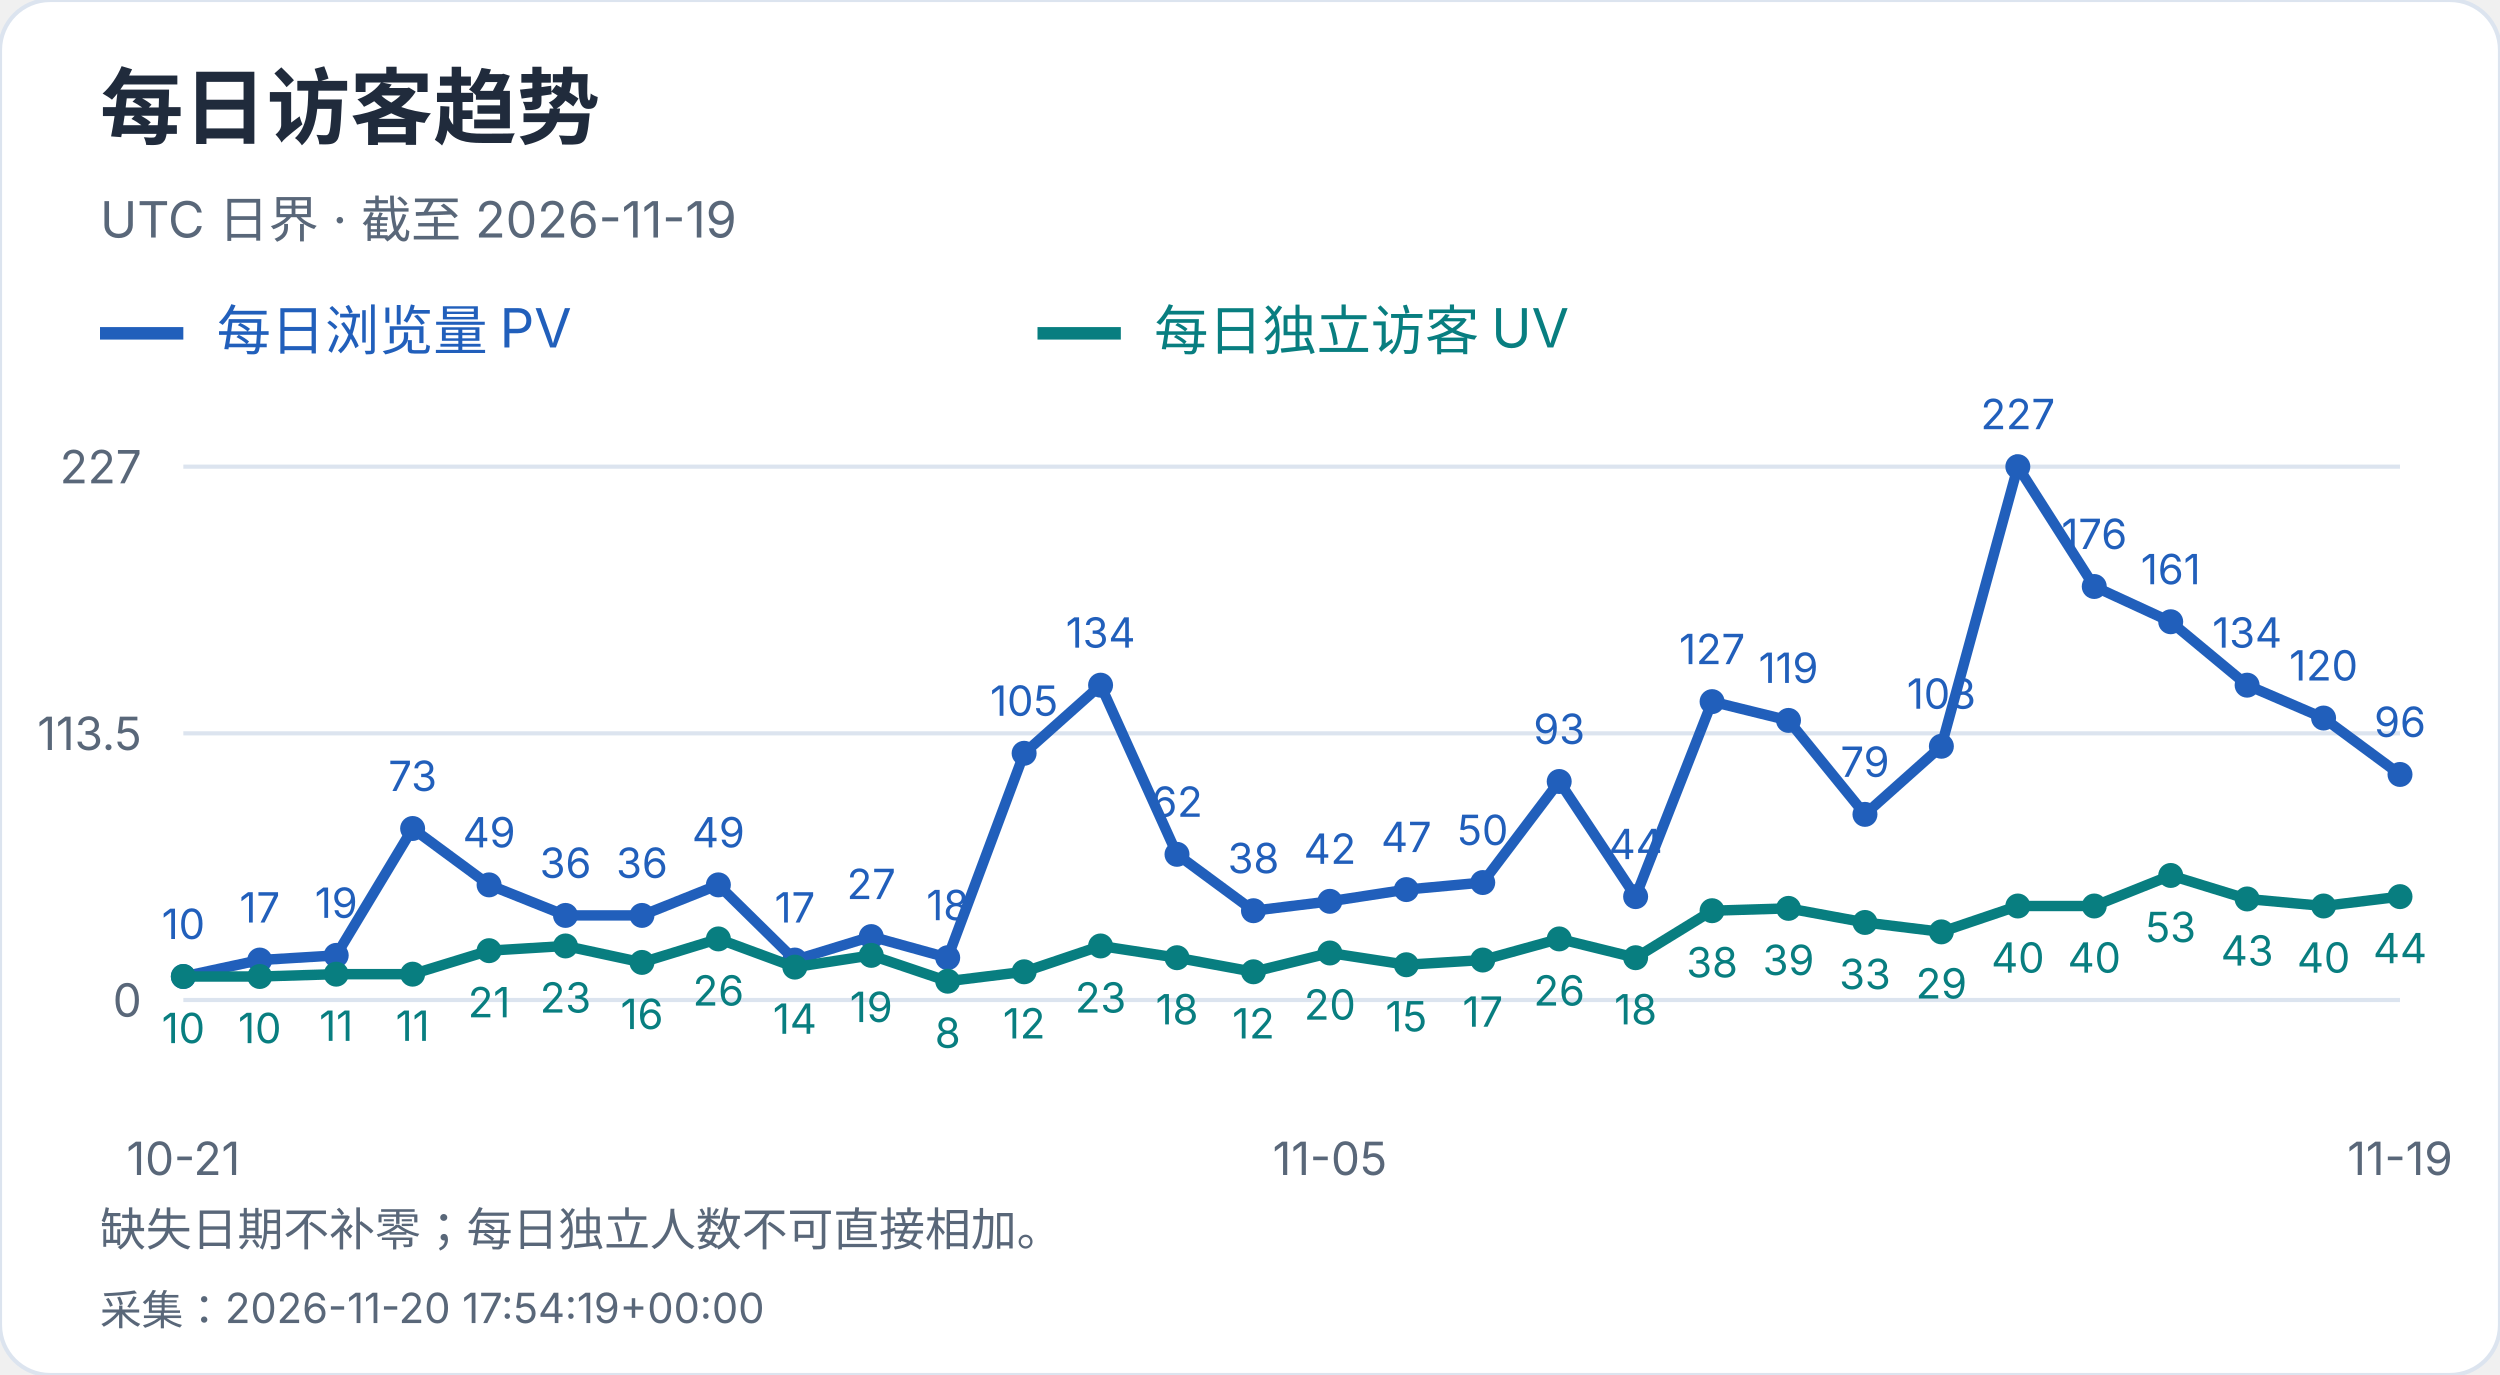
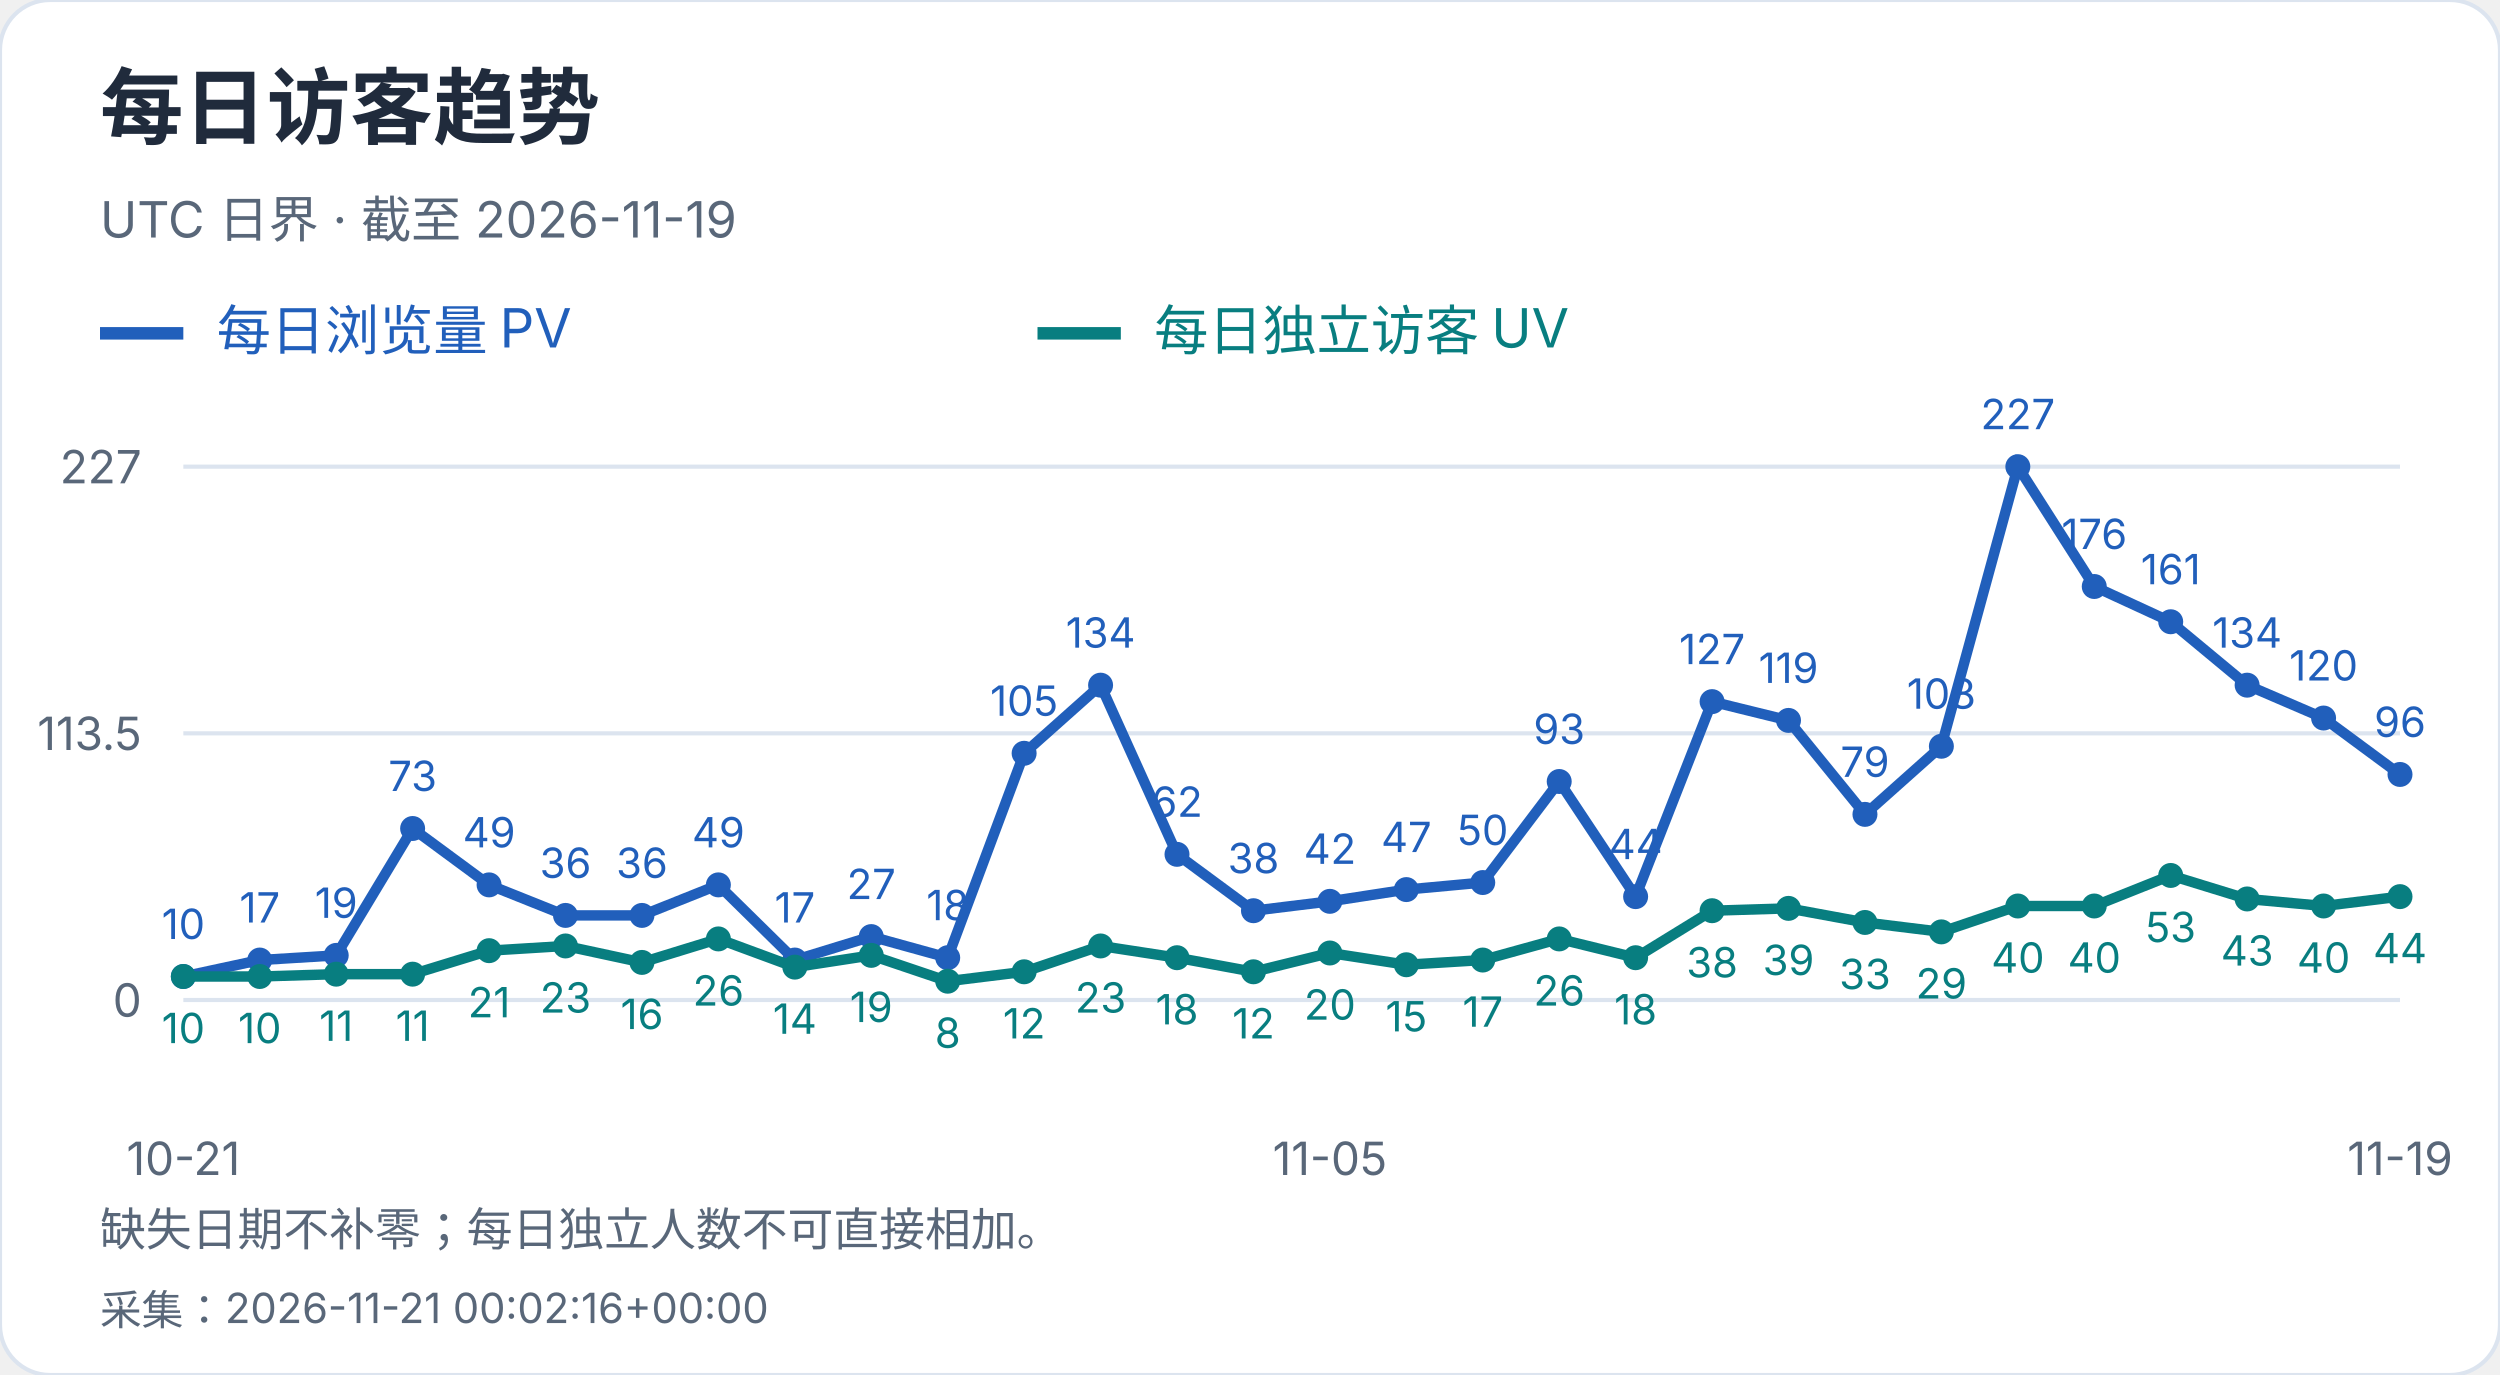
<svg xmlns="http://www.w3.org/2000/svg" width="600" height="330" viewBox="0 0 600 330" role="img" aria-label="每日访客趋势">
  <style>text{font-family:-apple-system,BlinkMacSystemFont,"Segoe UI","PingFang SC","Microsoft YaHei",sans-serif;font-variant-numeric:tabular-nums}</style>
  <rect width="600" height="330" rx="12" fill="white" stroke="#dce4ef" />
  <text x="24" y="33" font-size="20" fill="#202b3c" font-weight="650" text-anchor="start">每日访客趋势</text>
  <text x="24" y="57" font-size="12" fill="#596779" font-weight="400" text-anchor="start">UTC 日界 · 截至 2026-11-19</text>
  <path d="M24 80h20" stroke="#215fbb" stroke-width="3" />
  <text x="52" y="84" font-size="13" fill="#215fbb" font-weight="400" text-anchor="start">每日浏览量 PV</text>
  <path d="M249 80h20" stroke="#087e80" stroke-width="3" />
  <text x="277" y="84" font-size="13" fill="#087e80" font-weight="400" text-anchor="start">每日独立访客 UV</text>
  <path d="M44 240.0H576" stroke="#dce4ef" />
  <text x="34" y="244.0" font-size="11" fill="#596779" font-weight="400" text-anchor="end">0</text>
  <path d="M44 176.0H576" stroke="#dce4ef" />
  <text x="34" y="180.0" font-size="11" fill="#596779" font-weight="400" text-anchor="end">113.5</text>
  <path d="M44 112.0H576" stroke="#dce4ef" />
  <text x="34" y="116.0" font-size="11" fill="#596779" font-weight="400" text-anchor="end">227</text>
  <circle cx="44.00" cy="234.36" r="3" fill="#215fbb" />
  <text x="44.0" y="225.36" font-size="10" fill="#215fbb" font-weight="400" text-anchor="middle">10</text>
  <circle cx="62.34" cy="230.41" r="3" fill="#215fbb" />
  <text x="62.34" y="221.41" font-size="10" fill="#215fbb" font-weight="400" text-anchor="middle">17</text>
  <circle cx="80.69" cy="229.29" r="3" fill="#215fbb" />
  <text x="80.69" y="220.29" font-size="10" fill="#215fbb" font-weight="400" text-anchor="middle">19</text>
  <circle cx="99.03" cy="198.84" r="3" fill="#215fbb" />
  <text x="99.03" y="189.84" font-size="10" fill="#215fbb" font-weight="400" text-anchor="middle">73</text>
  <circle cx="117.38" cy="212.37" r="3" fill="#215fbb" />
  <text x="117.38" y="203.37" font-size="10" fill="#215fbb" font-weight="400" text-anchor="middle">49</text>
  <circle cx="135.72" cy="219.70" r="3" fill="#215fbb" />
  <text x="135.72" y="210.7" font-size="10" fill="#215fbb" font-weight="400" text-anchor="middle">36</text>
  <circle cx="154.07" cy="219.70" r="3" fill="#215fbb" />
  <text x="154.07" y="210.7" font-size="10" fill="#215fbb" font-weight="400" text-anchor="middle">36</text>
  <circle cx="172.41" cy="212.37" r="3" fill="#215fbb" />
  <text x="172.41" y="203.37" font-size="10" fill="#215fbb" font-weight="400" text-anchor="middle">49</text>
  <circle cx="190.76" cy="230.41" r="3" fill="#215fbb" />
  <text x="190.76" y="221.41" font-size="10" fill="#215fbb" font-weight="400" text-anchor="middle">17</text>
  <circle cx="209.10" cy="224.78" r="3" fill="#215fbb" />
  <text x="209.1" y="215.78" font-size="10" fill="#215fbb" font-weight="400" text-anchor="middle">27</text>
  <circle cx="227.45" cy="229.85" r="3" fill="#215fbb" />
  <text x="227.45" y="220.85" font-size="10" fill="#215fbb" font-weight="400" text-anchor="middle">18</text>
  <circle cx="245.79" cy="180.79" r="3" fill="#215fbb" />
  <text x="245.79" y="171.79" font-size="10" fill="#215fbb" font-weight="400" text-anchor="middle">105</text>
  <circle cx="264.14" cy="164.44" r="3" fill="#215fbb" />
  <text x="264.14" y="155.44" font-size="10" fill="#215fbb" font-weight="400" text-anchor="middle">134</text>
  <circle cx="282.48" cy="205.04" r="3" fill="#215fbb" />
  <text x="282.48" y="196.04" font-size="10" fill="#215fbb" font-weight="400" text-anchor="middle">62</text>
  <circle cx="300.83" cy="218.57" r="3" fill="#215fbb" />
  <text x="300.83" y="209.57" font-size="10" fill="#215fbb" font-weight="400" text-anchor="middle">38</text>
  <circle cx="319.17" cy="216.32" r="3" fill="#215fbb" />
  <text x="319.17" y="207.32" font-size="10" fill="#215fbb" font-weight="400" text-anchor="middle">42</text>
  <circle cx="337.52" cy="213.50" r="3" fill="#215fbb" />
  <text x="337.52" y="204.5" font-size="10" fill="#215fbb" font-weight="400" text-anchor="middle">47</text>
  <circle cx="355.86" cy="211.81" r="3" fill="#215fbb" />
  <text x="355.86" y="202.81" font-size="10" fill="#215fbb" font-weight="400" text-anchor="middle">50</text>
  <circle cx="374.21" cy="187.56" r="3" fill="#215fbb" />
  <text x="374.21" y="178.56" font-size="10" fill="#215fbb" font-weight="400" text-anchor="middle">93</text>
  <circle cx="392.55" cy="215.19" r="3" fill="#215fbb" />
  <text x="392.55" y="206.19" font-size="10" fill="#215fbb" font-weight="400" text-anchor="middle">44</text>
  <circle cx="410.90" cy="168.39" r="3" fill="#215fbb" />
  <text x="410.9" y="159.39" font-size="10" fill="#215fbb" font-weight="400" text-anchor="middle">127</text>
  <circle cx="429.24" cy="172.90" r="3" fill="#215fbb" />
  <text x="429.24" y="163.9" font-size="10" fill="#215fbb" font-weight="400" text-anchor="middle">119</text>
  <circle cx="447.59" cy="195.45" r="3" fill="#215fbb" />
  <text x="447.59" y="186.45" font-size="10" fill="#215fbb" font-weight="400" text-anchor="middle">79</text>
  <circle cx="465.93" cy="179.10" r="3" fill="#215fbb" />
  <text x="465.93" y="170.1" font-size="10" fill="#215fbb" font-weight="400" text-anchor="middle">108</text>
  <circle cx="484.28" cy="112.00" r="3" fill="#215fbb" />
  <text x="484.28" y="103.0" font-size="10" fill="#215fbb" font-weight="400" text-anchor="middle">227</text>
  <circle cx="502.62" cy="140.76" r="3" fill="#215fbb" />
  <text x="502.62" y="131.76" font-size="10" fill="#215fbb" font-weight="400" text-anchor="middle">176</text>
  <circle cx="520.97" cy="149.22" r="3" fill="#215fbb" />
  <text x="520.97" y="140.22" font-size="10" fill="#215fbb" font-weight="400" text-anchor="middle">161</text>
  <circle cx="539.31" cy="164.44" r="3" fill="#215fbb" />
  <text x="539.31" y="155.44" font-size="10" fill="#215fbb" font-weight="400" text-anchor="middle">134</text>
  <circle cx="557.66" cy="172.33" r="3" fill="#215fbb" />
  <text x="557.66" y="163.33" font-size="10" fill="#215fbb" font-weight="400" text-anchor="middle">120</text>
  <circle cx="576.00" cy="185.87" r="3" fill="#215fbb" />
  <text x="576.0" y="176.87" font-size="10" fill="#215fbb" font-weight="400" text-anchor="middle">96</text>
  <polyline points="44.00,234.36 62.34,230.41 80.69,229.29 99.03,198.84 117.38,212.37 135.72,219.70 154.07,219.70 172.41,212.37 190.76,230.41 209.10,224.78 227.45,229.85 245.79,180.79 264.14,164.44 282.48,205.04 300.83,218.57 319.17,216.32 337.52,213.50 355.86,211.81 374.21,187.56 392.55,215.19 410.90,168.39 429.24,172.90 447.59,195.45 465.93,179.10 484.28,112.00 502.62,140.76 520.97,149.22 539.31,164.44 557.66,172.33 576.00,185.87" fill="none" stroke="#215fbb" stroke-width="2.5" />
  <circle cx="44.00" cy="234.36" r="3" fill="#087e80" />
  <text x="44.0" y="250.36" font-size="10" fill="#087e80" font-weight="400" text-anchor="middle">10</text>
  <circle cx="62.34" cy="234.36" r="3" fill="#087e80" />
  <text x="62.34" y="250.36" font-size="10" fill="#087e80" font-weight="400" text-anchor="middle">10</text>
  <circle cx="80.69" cy="233.80" r="3" fill="#087e80" />
  <text x="80.69" y="249.8" font-size="10" fill="#087e80" font-weight="400" text-anchor="middle">11</text>
  <circle cx="99.03" cy="233.80" r="3" fill="#087e80" />
  <text x="99.03" y="249.8" font-size="10" fill="#087e80" font-weight="400" text-anchor="middle">11</text>
  <circle cx="117.38" cy="228.16" r="3" fill="#087e80" />
  <text x="117.38" y="244.16" font-size="10" fill="#087e80" font-weight="400" text-anchor="middle">21</text>
  <circle cx="135.72" cy="227.03" r="3" fill="#087e80" />
  <text x="135.72" y="243.03" font-size="10" fill="#087e80" font-weight="400" text-anchor="middle">23</text>
  <circle cx="154.07" cy="230.98" r="3" fill="#087e80" />
  <text x="154.07" y="246.98" font-size="10" fill="#087e80" font-weight="400" text-anchor="middle">16</text>
  <circle cx="172.41" cy="225.34" r="3" fill="#087e80" />
  <text x="172.41" y="241.34" font-size="10" fill="#087e80" font-weight="400" text-anchor="middle">26</text>
  <circle cx="190.76" cy="232.11" r="3" fill="#087e80" />
  <text x="190.76" y="248.11" font-size="10" fill="#087e80" font-weight="400" text-anchor="middle">14</text>
  <circle cx="209.10" cy="229.29" r="3" fill="#087e80" />
  <text x="209.1" y="245.29" font-size="10" fill="#087e80" font-weight="400" text-anchor="middle">19</text>
  <circle cx="227.45" cy="235.49" r="3" fill="#087e80" />
  <text x="227.45" y="251.49" font-size="10" fill="#087e80" font-weight="400" text-anchor="middle">8</text>
  <circle cx="245.79" cy="233.23" r="3" fill="#087e80" />
  <text x="245.79" y="249.23" font-size="10" fill="#087e80" font-weight="400" text-anchor="middle">12</text>
  <circle cx="264.14" cy="227.03" r="3" fill="#087e80" />
  <text x="264.14" y="243.03" font-size="10" fill="#087e80" font-weight="400" text-anchor="middle">23</text>
  <circle cx="282.48" cy="229.85" r="3" fill="#087e80" />
  <text x="282.48" y="245.85" font-size="10" fill="#087e80" font-weight="400" text-anchor="middle">18</text>
  <circle cx="300.83" cy="233.23" r="3" fill="#087e80" />
  <text x="300.83" y="249.23" font-size="10" fill="#087e80" font-weight="400" text-anchor="middle">12</text>
  <circle cx="319.17" cy="228.72" r="3" fill="#087e80" />
  <text x="319.17" y="244.72" font-size="10" fill="#087e80" font-weight="400" text-anchor="middle">20</text>
  <circle cx="337.52" cy="231.54" r="3" fill="#087e80" />
  <text x="337.52" y="247.54" font-size="10" fill="#087e80" font-weight="400" text-anchor="middle">15</text>
  <circle cx="355.86" cy="230.41" r="3" fill="#087e80" />
  <text x="355.86" y="246.41" font-size="10" fill="#087e80" font-weight="400" text-anchor="middle">17</text>
  <circle cx="374.21" cy="225.34" r="3" fill="#087e80" />
  <text x="374.21" y="241.34" font-size="10" fill="#087e80" font-weight="400" text-anchor="middle">26</text>
  <circle cx="392.55" cy="229.85" r="3" fill="#087e80" />
  <text x="392.55" y="245.85" font-size="10" fill="#087e80" font-weight="400" text-anchor="middle">18</text>
  <circle cx="410.90" cy="218.57" r="3" fill="#087e80" />
  <text x="410.9" y="234.57" font-size="10" fill="#087e80" font-weight="400" text-anchor="middle">38</text>
  <circle cx="429.24" cy="218.01" r="3" fill="#087e80" />
  <text x="429.24" y="234.01" font-size="10" fill="#087e80" font-weight="400" text-anchor="middle">39</text>
  <circle cx="447.59" cy="221.39" r="3" fill="#087e80" />
  <text x="447.59" y="237.39" font-size="10" fill="#087e80" font-weight="400" text-anchor="middle">33</text>
  <circle cx="465.93" cy="223.65" r="3" fill="#087e80" />
  <text x="465.93" y="239.65" font-size="10" fill="#087e80" font-weight="400" text-anchor="middle">29</text>
  <circle cx="484.28" cy="217.44" r="3" fill="#087e80" />
  <text x="484.28" y="233.44" font-size="10" fill="#087e80" font-weight="400" text-anchor="middle">40</text>
  <circle cx="502.62" cy="217.44" r="3" fill="#087e80" />
  <text x="502.62" y="233.44" font-size="10" fill="#087e80" font-weight="400" text-anchor="middle">40</text>
  <circle cx="520.97" cy="210.11" r="3" fill="#087e80" />
  <text x="520.97" y="226.11" font-size="10" fill="#087e80" font-weight="400" text-anchor="middle">53</text>
  <circle cx="539.31" cy="215.75" r="3" fill="#087e80" />
  <text x="539.31" y="231.75" font-size="10" fill="#087e80" font-weight="400" text-anchor="middle">43</text>
  <circle cx="557.66" cy="217.44" r="3" fill="#087e80" />
  <text x="557.66" y="233.44" font-size="10" fill="#087e80" font-weight="400" text-anchor="middle">40</text>
  <circle cx="576.00" cy="215.19" r="3" fill="#087e80" />
  <text x="576.0" y="231.19" font-size="10" fill="#087e80" font-weight="400" text-anchor="middle">44</text>
  <polyline points="44.00,234.36 62.34,234.36 80.69,233.80 99.03,233.80 117.38,228.16 135.72,227.03 154.07,230.98 172.41,225.34 190.76,232.11 209.10,229.29 227.45,235.49 245.79,233.23 264.14,227.03 282.48,229.85 300.83,233.23 319.17,228.72 337.52,231.54 355.86,230.41 374.21,225.34 392.55,229.85 410.90,218.57 429.24,218.01 447.59,221.39 465.93,223.65 484.28,217.44 502.62,217.44 520.97,210.11 539.31,215.75 557.66,217.44 576.00,215.19" fill="none" stroke="#087e80" stroke-width="2.5" />
  <text x="44.0" y="282" font-size="11" fill="#596779" font-weight="400" text-anchor="middle">10-21</text>
  <text x="319.172" y="282" font-size="11" fill="#596779" font-weight="400" text-anchor="middle">11-05</text>
  <text x="576.0" y="282" font-size="11" fill="#596779" font-weight="400" text-anchor="middle">11-19</text>
  <text x="24" y="299" font-size="11" fill="#596779" font-weight="400" text-anchor="start">缺失日期不补零；每日独立人数不可直接相加。</text>
-   <text x="24" y="318" font-size="10" fill="#596779" font-weight="400" text-anchor="start">采集：2026-11-20 17:54:19+00:00</text>
+   <text x="24" y="318" font-size="10" fill="#596779" font-weight="400" text-anchor="start">采集：2026-11-21 00:02:16+00:00</text>
</svg>
